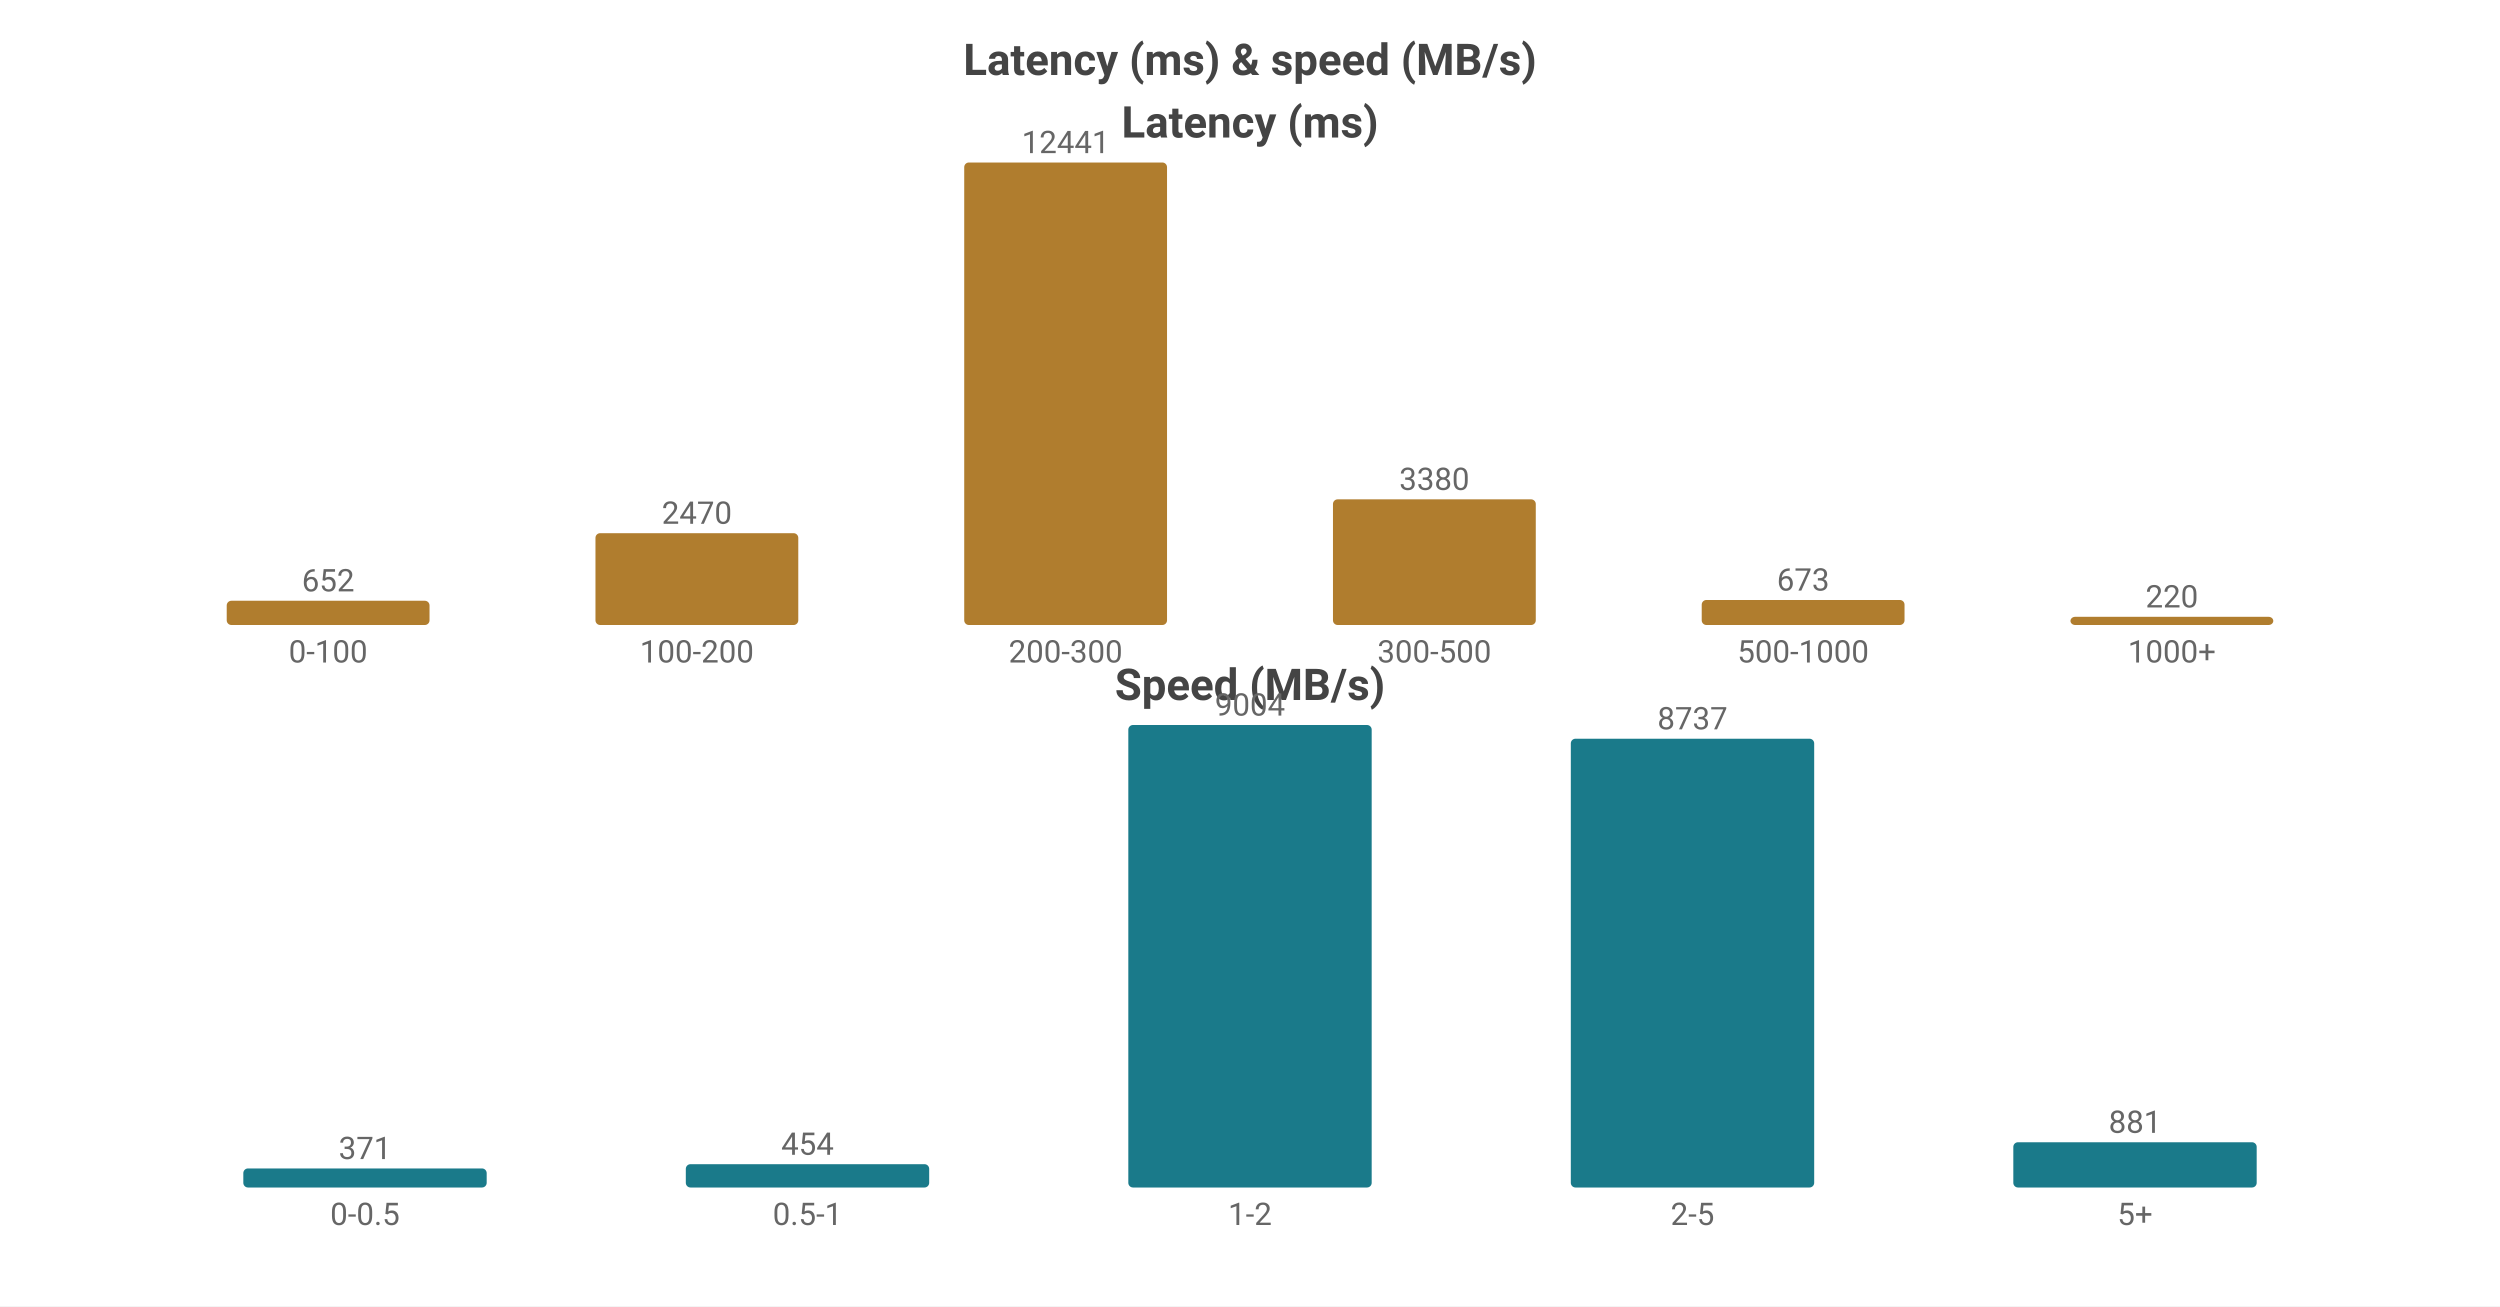
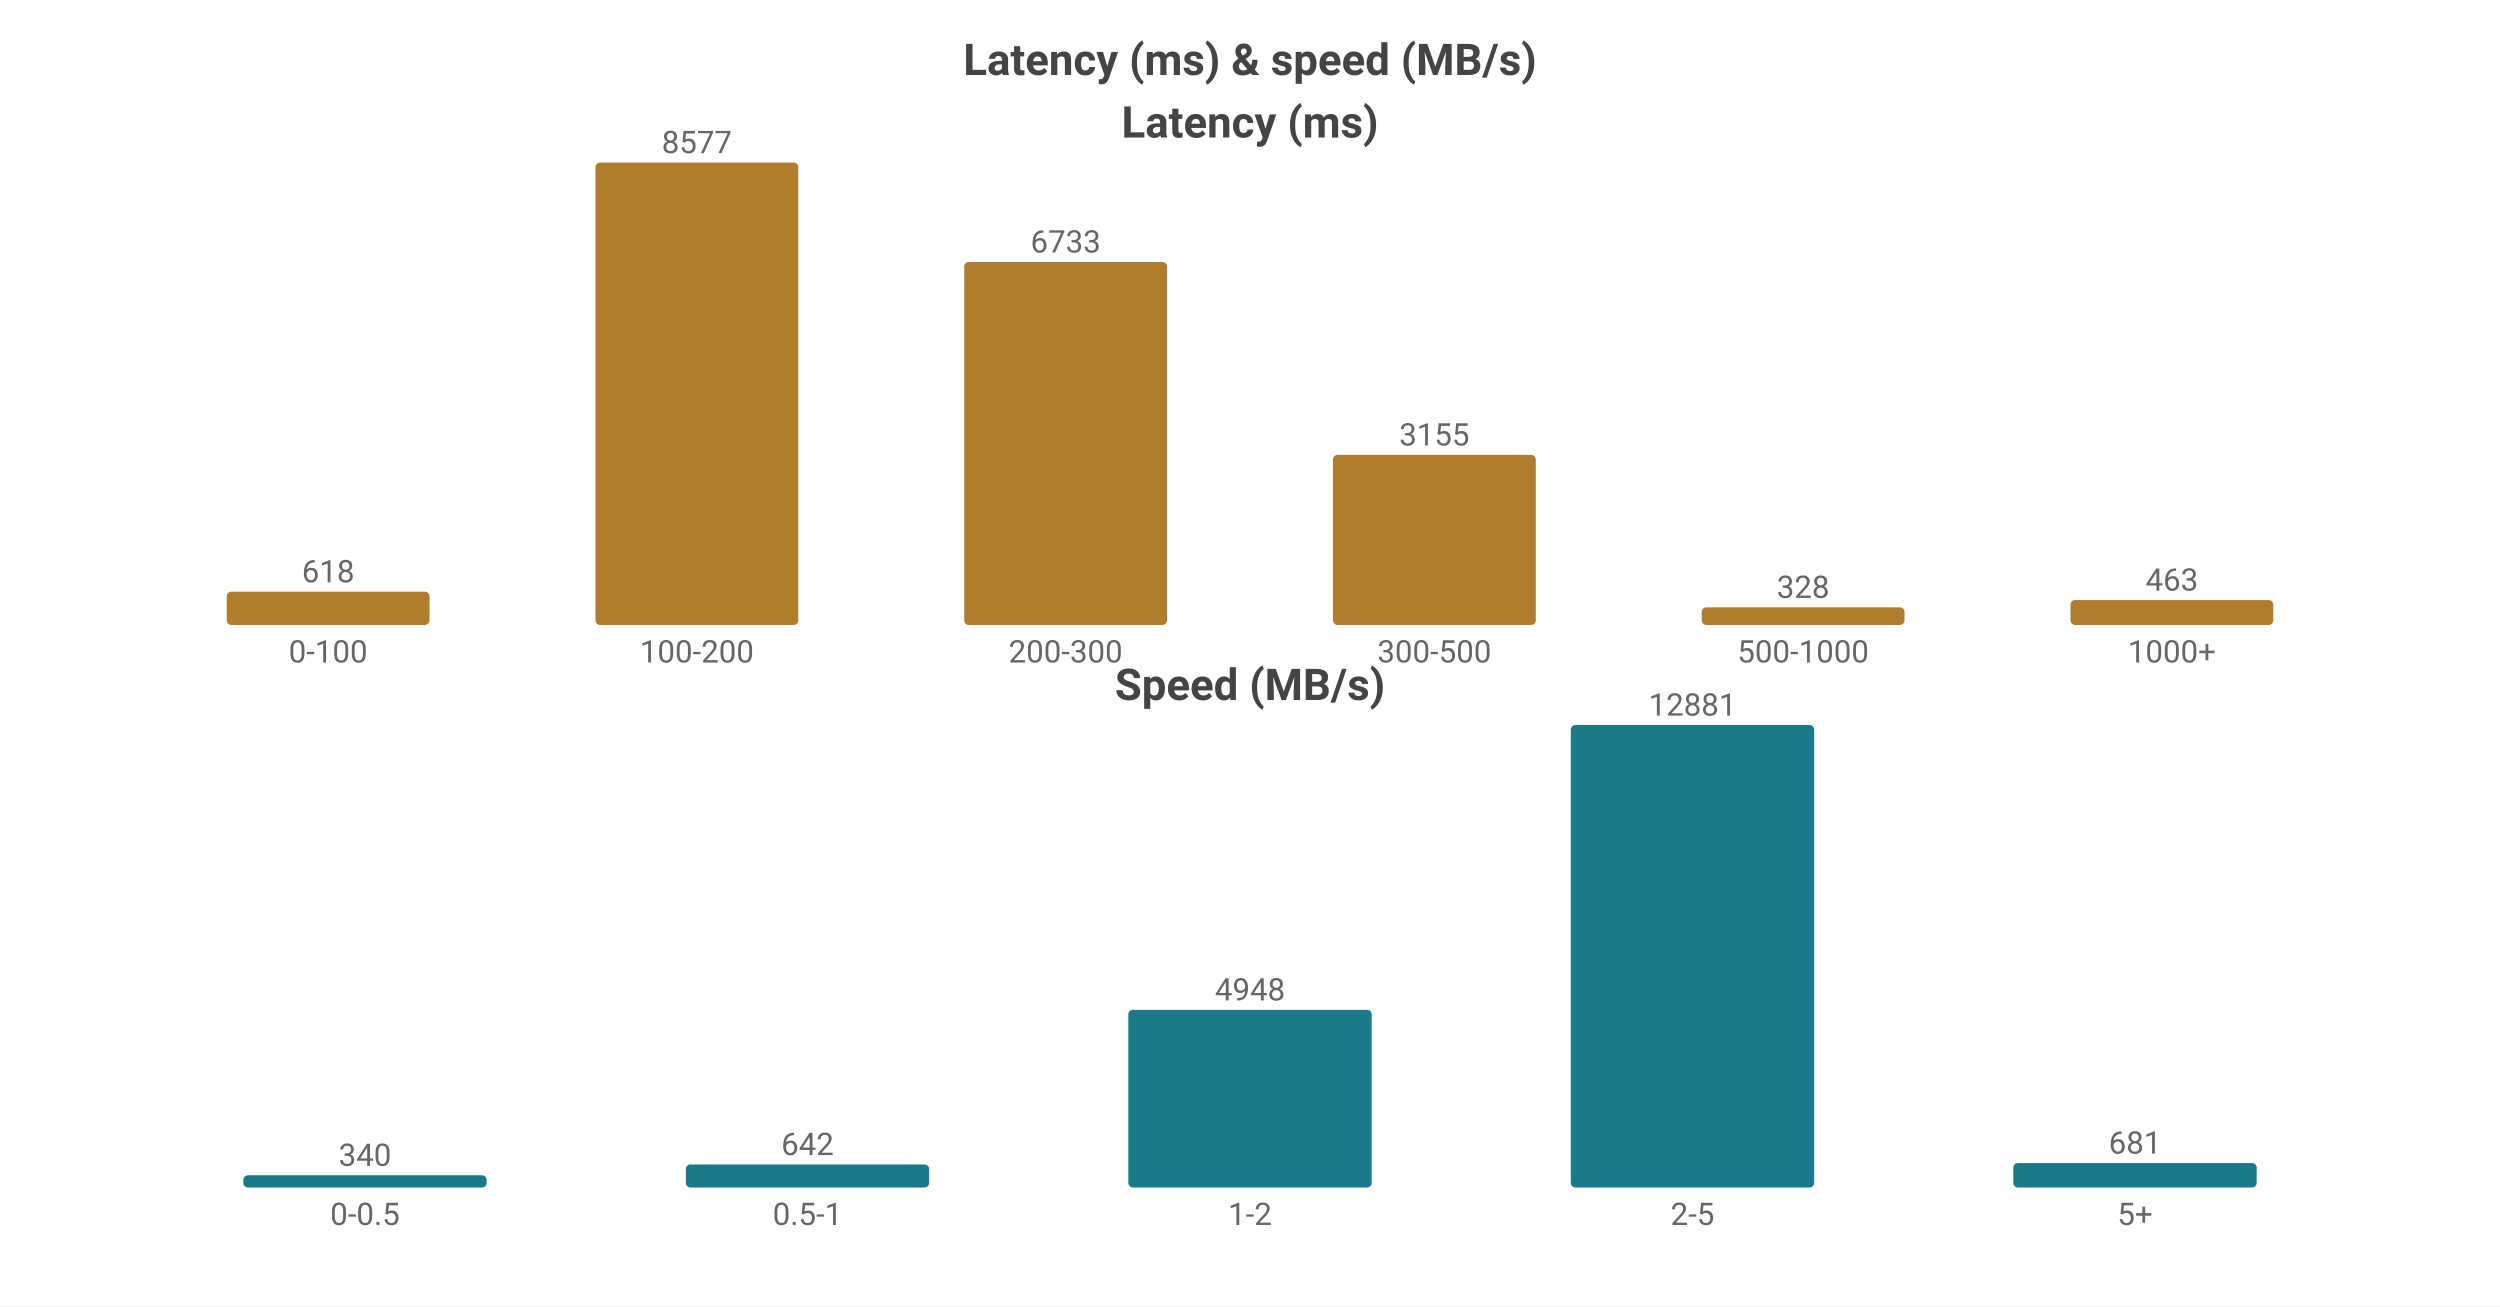
<svg xmlns="http://www.w3.org/2000/svg" width="800" height="418" viewBox="0 0 800 418">
  <rect width="800" height="418" fill="#ffffff" />
  <style>text{font-family:system-ui,-apple-system,'Segoe UI',Roboto,'PingFang SC','Microsoft YaHei','Noto Sans CJK SC',sans-serif}.g{stroke:#e8e8e8;stroke-width:1}.a{stroke:#999;stroke-width:1}.t{font-size:10px;fill:#666}.m{font-size:10px;text-anchor:middle;fill:#666}.e{font-size:10px;text-anchor:end;fill:#666}.l{font-size:11px;fill:#333}.tt{font-size:14px;font-weight:600;text-anchor:middle;fill:#444}.em{font-size:13px;text-anchor:middle;fill:#999}</style>
  <text class="tt" x="400.0" y="24">Latency (ms) &amp; speed (MB/s)</text>
  <text class="tt" x="400.0" y="44">Latency (ms)</text>
-   <rect x="72.55" y="192.244" width="64.9" height="7.756" fill="#b07d2e" rx="1.5" />
-   <text class="m" x="105.0" y="189.244">652</text>
+   <rect x="72.55" y="189.336" width="64.9" height="10.664" fill="#b07d2e" rx="1.5" />
+   <text class="m" x="105.0" y="186.336">618</text>
  <text class="m" x="105.0" y="212">0-100</text>
-   <rect x="190.55" y="170.617" width="64.9" height="29.383" fill="#b07d2e" rx="1.5" />
-   <text class="m" x="223.0" y="167.617">2470</text>
+   <rect x="190.55" y="52.0" width="64.9" height="148.0" fill="#b07d2e" rx="1.5" />
+   <text class="m" x="223.0" y="49.0">8577</text>
  <text class="m" x="223.0" y="212">100-200</text>
-   <rect x="308.55" y="52.0" width="64.9" height="148.0" fill="#b07d2e" rx="1.5" />
-   <text class="m" x="341.0" y="49.0">12441</text>
+   <rect x="308.55" y="83.819" width="64.9" height="116.181" fill="#b07d2e" rx="1.5" />
+   <text class="m" x="341.0" y="80.819">6733</text>
  <text class="m" x="341.0" y="212">200-300</text>
-   <rect x="426.55" y="159.791" width="64.9" height="40.209" fill="#b07d2e" rx="1.5" />
-   <text class="m" x="459.0" y="156.791">3380</text>
+   <rect x="426.55" y="145.559" width="64.9" height="54.441" fill="#b07d2e" rx="1.5" />
+   <text class="m" x="459.0" y="142.559">3155</text>
  <text class="m" x="459.0" y="212">300-500</text>
-   <rect x="544.55" y="191.994" width="64.9" height="8.006" fill="#b07d2e" rx="1.5" />
-   <text class="m" x="577.0" y="188.994">673</text>
+   <rect x="544.55" y="194.34" width="64.9" height="5.66" fill="#b07d2e" rx="1.5" />
+   <text class="m" x="577.0" y="191.34">328</text>
  <text class="m" x="577.0" y="212">500-1000</text>
-   <rect x="662.55" y="197.383" width="64.9" height="2.617" fill="#b07d2e" rx="1.5" />
-   <text class="m" x="695.0" y="194.383">220</text>
+   <rect x="662.55" y="192.011" width="64.9" height="7.989" fill="#b07d2e" rx="1.5" />
+   <text class="m" x="695.0" y="189.011">463</text>
  <text class="m" x="695.0" y="212">1000+</text>
  <text class="tt" x="400.0" y="224">Speed (MB/s)</text>
-   <rect x="77.86" y="373.902" width="77.88" height="6.098" fill="#1a7a8a" rx="1.5" />
-   <text class="m" x="116.8" y="370.902">371</text>
+   <rect x="77.86" y="376.093" width="77.88" height="3.907" fill="#1a7a8a" rx="1.5" />
+   <text class="m" x="116.8" y="373.093">340</text>
  <text class="m" x="116.8" y="392">0-0.5</text>
-   <rect x="219.46" y="372.538" width="77.88" height="7.462" fill="#1a7a8a" rx="1.5" />
-   <text class="m" x="258.4" y="369.538">454</text>
+   <rect x="219.46" y="372.624" width="77.88" height="7.376" fill="#1a7a8a" rx="1.5" />
+   <text class="m" x="258.4" y="369.624">642</text>
  <text class="m" x="258.4" y="392">0.5-1</text>
-   <rect x="361.06" y="232.0" width="77.88" height="148.0" fill="#1a7a8a" rx="1.5" />
-   <text class="m" x="400.0" y="229.0">9004</text>
+   <rect x="361.06" y="323.149" width="77.88" height="56.851" fill="#1a7a8a" rx="1.5" />
+   <text class="m" x="400.0" y="320.149">4948</text>
  <text class="m" x="400.0" y="392">1-2</text>
-   <rect x="502.66" y="236.389" width="77.88" height="143.611" fill="#1a7a8a" rx="1.5" />
-   <text class="m" x="541.6" y="233.389">8737</text>
+   <rect x="502.66" y="232.0" width="77.88" height="148.0" fill="#1a7a8a" rx="1.5" />
+   <text class="m" x="541.6" y="229.0">12881</text>
  <text class="m" x="541.6" y="392">2-5</text>
-   <rect x="644.26" y="365.519" width="77.88" height="14.481" fill="#1a7a8a" rx="1.5" />
-   <text class="m" x="683.2" y="362.519">881</text>
+   <rect x="644.26" y="372.175" width="77.88" height="7.825" fill="#1a7a8a" rx="1.5" />
+   <text class="m" x="683.2" y="369.175">681</text>
  <text class="m" x="683.2" y="392">5+</text>
</svg>
